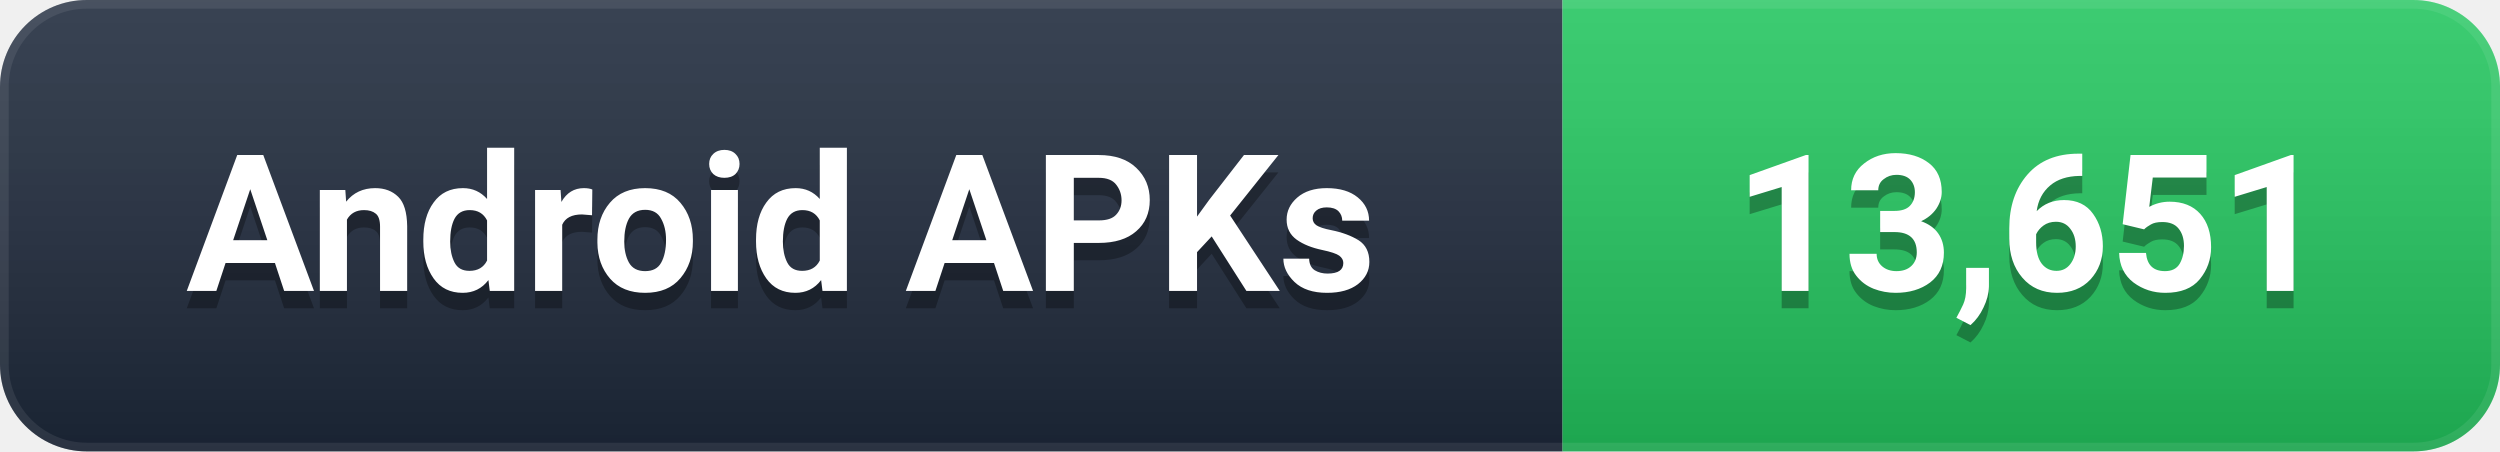
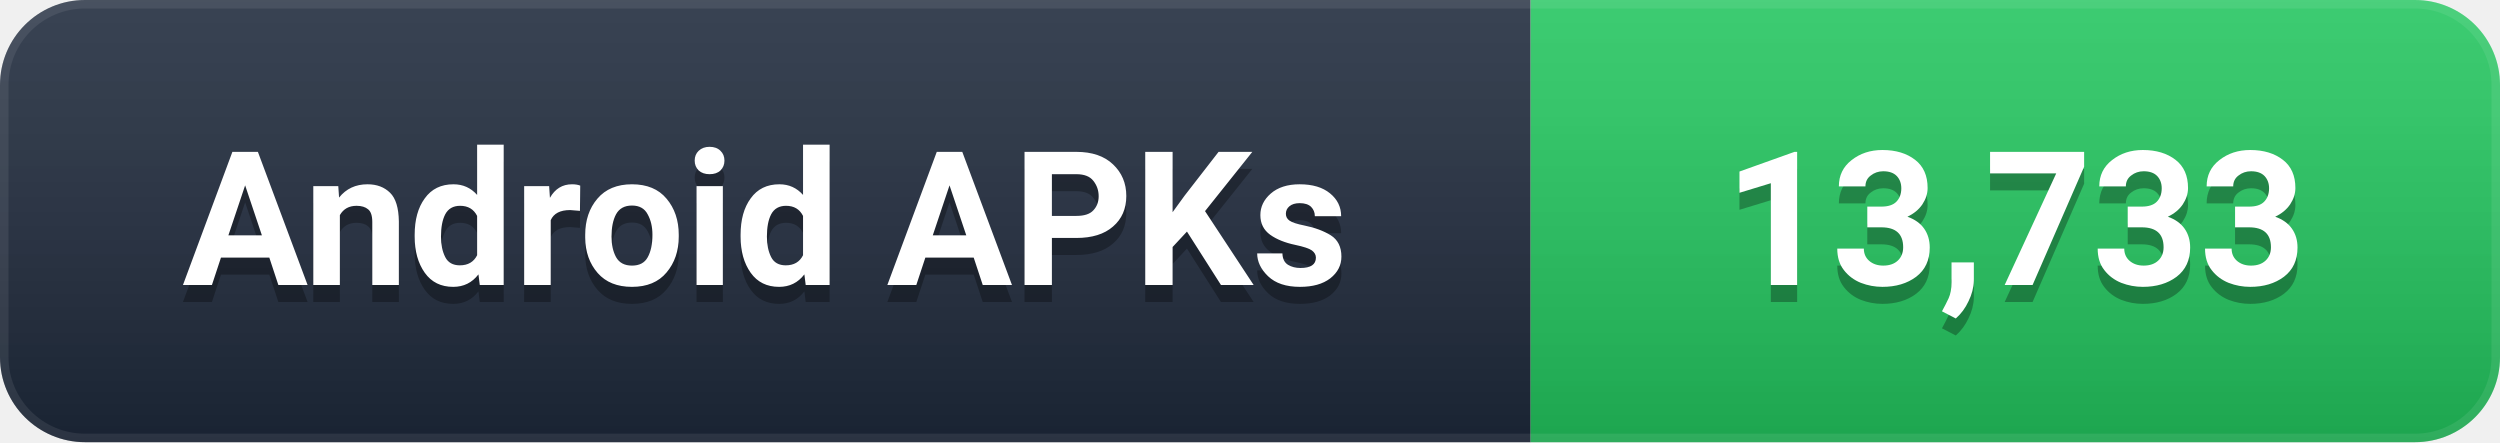
- <svg xmlns="http://www.w3.org/2000/svg" width="144" height="26" viewBox="0 0 144 26" role="img" aria-label="Android APKs: 13,651">
+ <svg xmlns="http://www.w3.org/2000/svg" width="147" height="26" viewBox="0 0 147 26" role="img" aria-label="Android APKs: 13,733">
  <defs>
    <linearGradient id="g" x1="0" y1="0" x2="0" y2="1">
      <stop offset="0%" stop-color="#ffffff" stop-opacity="0.12" />
      <stop offset="100%" stop-color="#000000" stop-opacity="0.16" />
    </linearGradient>
    <clipPath id="c">
-       <rect width="144" height="26" rx="5" />
+       <rect width="147" height="26" rx="5" />
    </clipPath>
  </defs>
  <g clip-path="url(#c)">
    <rect width="90" height="26" fill="#1e293b" />
-     <rect x="90" width="54" height="26" fill="#22C55E" />
-     <rect width="144" height="26" fill="url(#g)" />
-     <rect width="144" height="26" rx="5" fill="none" stroke="#ffffff" stroke-opacity="0.08" stroke-width="1" />
+     <rect x="90" width="57" height="26" fill="#22C55E" />
+     <rect width="147" height="26" fill="url(#g)" />
+     <rect width="147" height="26" rx="5" fill="none" stroke="#ffffff" stroke-opacity="0.08" stroke-width="1" />
  </g>
  <g font-family="-apple-system, BlinkMacSystemFont, 'Segoe UI', Roboto, 'Helvetica Neue', Arial, sans-serif" font-size="11" font-weight="600" text-anchor="middle" dominant-baseline="central">
    <text x="45.0" y="14" fill="#000000" opacity="0.3">Android APKs</text>
    <text x="45.0" y="13" fill="#ffffff">Android APKs</text>
-     <text x="117.0" y="14" fill="#000000" opacity="0.3">13,651</text>
-     <text x="117.0" y="13" fill="#ffffff">13,651</text>
+     <text x="118.5" y="14" fill="#000000" opacity="0.3">13,733</text>
+     <text x="118.5" y="13" fill="#ffffff">13,733</text>
  </g>
</svg>
